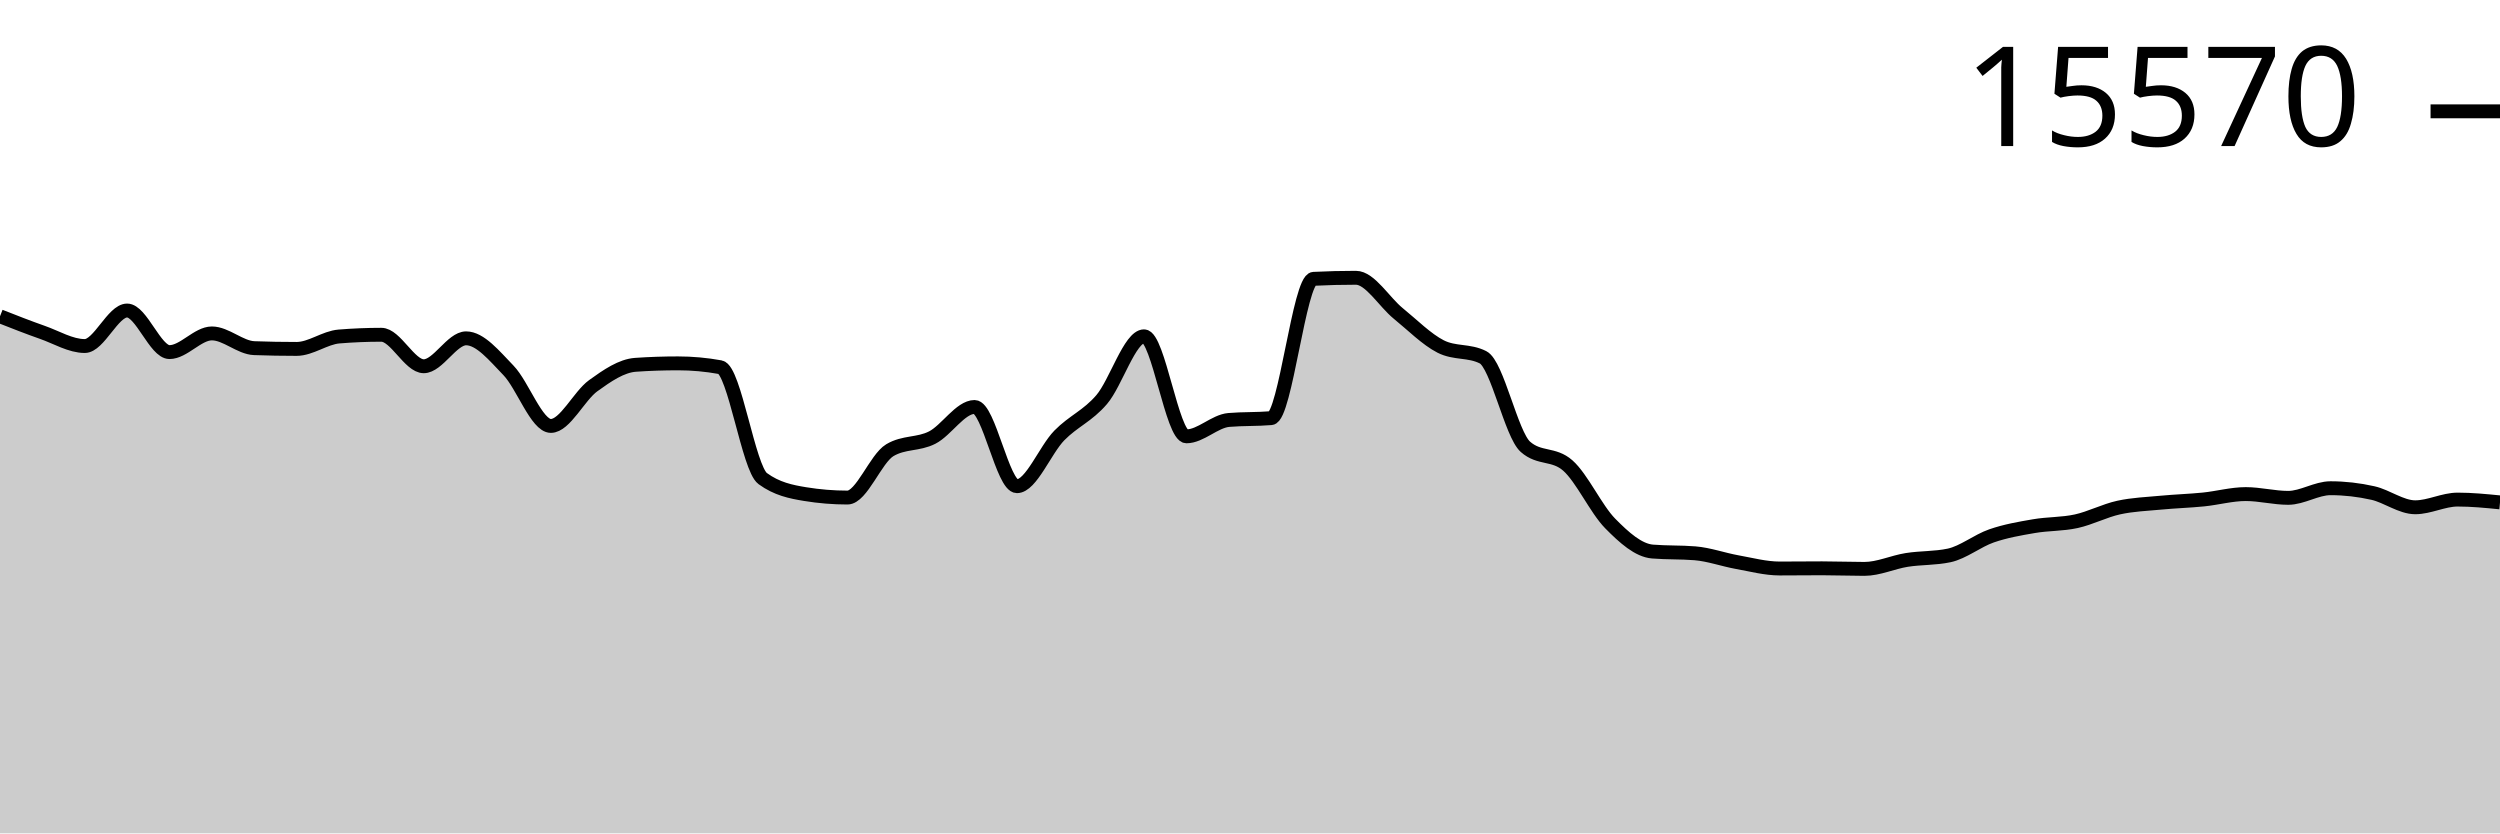
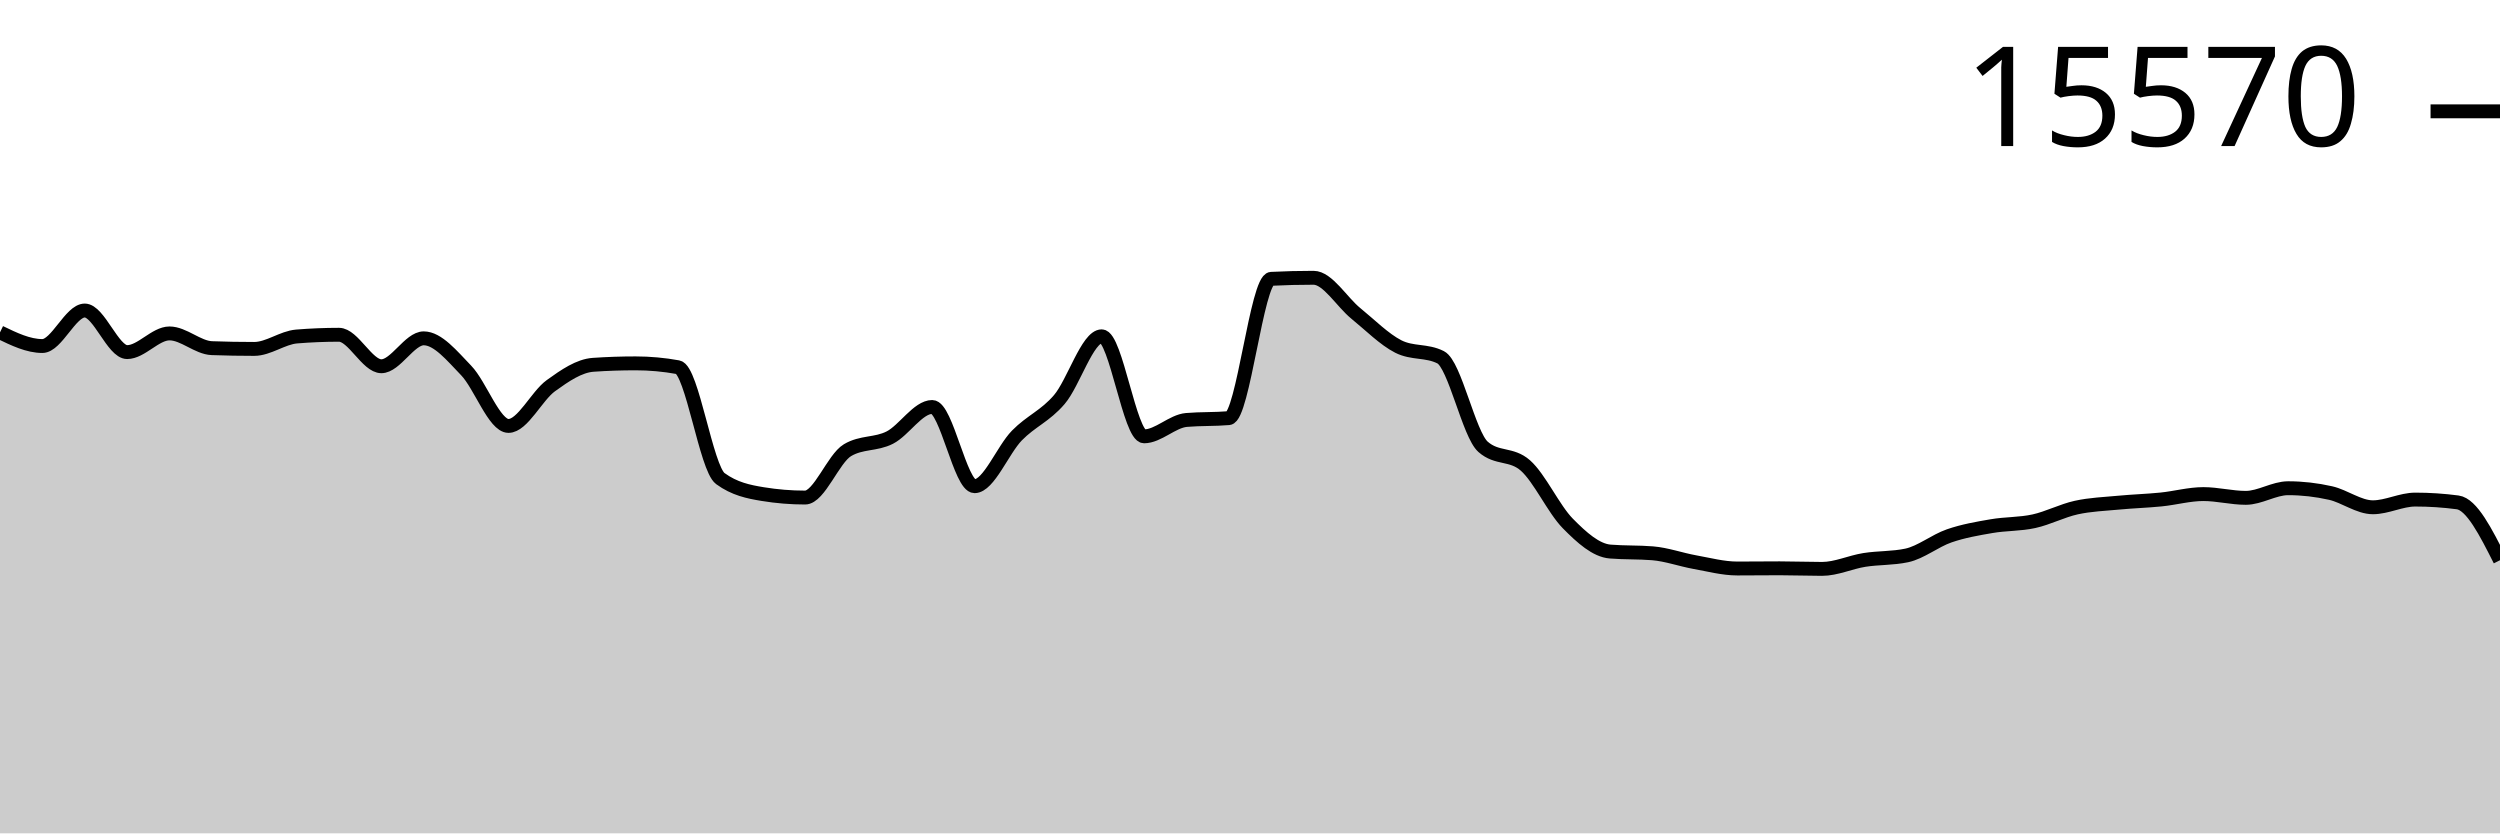
<svg xmlns="http://www.w3.org/2000/svg" viewBox="0 0 180 60">
  <g transform="translate(0,20)">
-     <path class="area" fill="rgba(0, 0, 0, 0.2)" d="M0,2.772C1.017,3.173,2.034,3.573,3.051,3.93C4.068,4.287,5.085,4.914,6.102,4.914C7.119,4.914,8.136,2.357,9.153,2.357C10.169,2.357,11.186,5.351,12.203,5.351C13.22,5.351,14.237,4.006,15.254,4.006C16.271,4.006,17.288,5.03,18.305,5.067C19.322,5.104,20.339,5.122,21.356,5.122C22.373,5.122,23.39,4.311,24.407,4.228C25.424,4.145,26.441,4.103,27.458,4.103C28.475,4.103,29.492,6.37,30.508,6.37C31.525,6.37,32.542,4.36,33.559,4.36C34.576,4.36,35.593,5.617,36.61,6.668C37.627,7.719,38.644,10.667,39.661,10.667C40.678,10.667,41.695,8.503,42.712,7.77C43.729,7.036,44.746,6.335,45.763,6.266C46.78,6.196,47.797,6.162,48.814,6.162C49.831,6.162,50.847,6.254,51.864,6.439C52.881,6.624,53.898,13.715,54.915,14.458C55.932,15.202,56.949,15.408,57.966,15.574C58.983,15.741,60,15.824,61.017,15.824C62.034,15.824,63.051,13.019,64.068,12.414C65.085,11.808,66.102,12.024,67.119,11.506C68.136,10.987,69.153,9.302,70.169,9.302C71.186,9.302,72.203,15.006,73.22,15.006C74.237,15.006,75.254,12.393,76.271,11.353C77.288,10.314,78.305,9.958,79.322,8.768C80.339,7.578,81.356,4.214,82.373,4.214C83.39,4.214,84.407,11.416,85.424,11.416C86.441,11.416,87.458,10.325,88.475,10.237C89.492,10.15,90.508,10.193,91.525,10.106C92.542,10.018,93.559,0.127,94.576,0.076C95.593,0.025,96.61,0,97.627,0C98.644,0,99.661,1.747,100.678,2.571C101.695,3.396,102.712,4.431,103.729,4.949C104.746,5.466,105.763,5.208,106.78,5.725C107.797,6.243,108.814,11.275,109.831,12.171C110.847,13.068,111.864,12.619,112.881,13.516C113.898,14.412,114.915,16.656,115.932,17.688C116.949,18.721,117.966,19.629,118.983,19.712C120,19.796,121.017,19.754,122.034,19.837C123.051,19.92,124.068,20.292,125.085,20.475C126.102,20.657,127.119,20.932,128.136,20.932C129.153,20.932,130.169,20.918,131.186,20.918C132.203,20.918,133.22,20.96,134.237,20.96C135.254,20.96,136.271,20.477,137.288,20.315C138.305,20.154,139.322,20.207,140.339,19.99C141.356,19.772,142.373,18.934,143.39,18.583C144.407,18.231,145.424,18.058,146.441,17.883C147.458,17.707,148.475,17.752,149.492,17.529C150.508,17.306,151.525,16.768,152.542,16.545C153.559,16.322,154.576,16.288,155.593,16.191C156.61,16.094,157.627,16.065,158.644,15.963C159.661,15.86,160.678,15.574,161.695,15.574C162.712,15.574,163.729,15.845,164.746,15.845C165.763,15.845,166.78,15.152,167.797,15.152C168.814,15.152,169.831,15.269,170.847,15.498C171.864,15.727,172.881,16.524,173.898,16.524C174.915,16.524,175.932,15.97,176.949,15.97C177.966,15.97,178.983,16.07,180,16.171L180,40C178.983,40,177.966,40,176.949,40C175.932,40,174.915,40,173.898,40C172.881,40,171.864,40,170.847,40C169.831,40,168.814,40,167.797,40C166.78,40,165.763,40,164.746,40C163.729,40,162.712,40,161.695,40C160.678,40,159.661,40,158.644,40C157.627,40,156.61,40,155.593,40C154.576,40,153.559,40,152.542,40C151.525,40,150.508,40,149.492,40C148.475,40,147.458,40,146.441,40C145.424,40,144.407,40,143.39,40C142.373,40,141.356,40,140.339,40C139.322,40,138.305,40,137.288,40C136.271,40,135.254,40,134.237,40C133.22,40,132.203,40,131.186,40C130.169,40,129.153,40,128.136,40C127.119,40,126.102,40,125.085,40C124.068,40,123.051,40,122.034,40C121.017,40,120,40,118.983,40C117.966,40,116.949,40,115.932,40C114.915,40,113.898,40,112.881,40C111.864,40,110.847,40,109.831,40C108.814,40,107.797,40,106.78,40C105.763,40,104.746,40,103.729,40C102.712,40,101.695,40,100.678,40C99.661,40,98.644,40,97.627,40C96.61,40,95.593,40,94.576,40C93.559,40,92.542,40,91.525,40C90.508,40,89.492,40,88.475,40C87.458,40,86.441,40,85.424,40C84.407,40,83.39,40,82.373,40C81.356,40,80.339,40,79.322,40C78.305,40,77.288,40,76.271,40C75.254,40,74.237,40,73.22,40C72.203,40,71.186,40,70.169,40C69.153,40,68.136,40,67.119,40C66.102,40,65.085,40,64.068,40C63.051,40,62.034,40,61.017,40C60,40,58.983,40,57.966,40C56.949,40,55.932,40,54.915,40C53.898,40,52.881,40,51.864,40C50.847,40,49.831,40,48.814,40C47.797,40,46.78,40,45.763,40C44.746,40,43.729,40,42.712,40C41.695,40,40.678,40,39.661,40C38.644,40,37.627,40,36.61,40C35.593,40,34.576,40,33.559,40C32.542,40,31.525,40,30.508,40C29.492,40,28.475,40,27.458,40C26.441,40,25.424,40,24.407,40C23.39,40,22.373,40,21.356,40C20.339,40,19.322,40,18.305,40C17.288,40,16.271,40,15.254,40C14.237,40,13.22,40,12.203,40C11.186,40,10.169,40,9.153,40C8.136,40,7.119,40,6.102,40C5.085,40,4.068,40,3.051,40C2.034,40,1.017,40,0,40Z" />
-     <path class="line" stroke="black" fill="none" d="M0,2.772C1.017,3.173,2.034,3.573,3.051,3.93C4.068,4.287,5.085,4.914,6.102,4.914C7.119,4.914,8.136,2.357,9.153,2.357C10.169,2.357,11.186,5.351,12.203,5.351C13.22,5.351,14.237,4.006,15.254,4.006C16.271,4.006,17.288,5.03,18.305,5.067C19.322,5.104,20.339,5.122,21.356,5.122C22.373,5.122,23.39,4.311,24.407,4.228C25.424,4.145,26.441,4.103,27.458,4.103C28.475,4.103,29.492,6.37,30.508,6.37C31.525,6.37,32.542,4.36,33.559,4.36C34.576,4.36,35.593,5.617,36.61,6.668C37.627,7.719,38.644,10.667,39.661,10.667C40.678,10.667,41.695,8.503,42.712,7.77C43.729,7.036,44.746,6.335,45.763,6.266C46.78,6.196,47.797,6.162,48.814,6.162C49.831,6.162,50.847,6.254,51.864,6.439C52.881,6.624,53.898,13.715,54.915,14.458C55.932,15.202,56.949,15.408,57.966,15.574C58.983,15.741,60,15.824,61.017,15.824C62.034,15.824,63.051,13.019,64.068,12.414C65.085,11.808,66.102,12.024,67.119,11.506C68.136,10.987,69.153,9.302,70.169,9.302C71.186,9.302,72.203,15.006,73.22,15.006C74.237,15.006,75.254,12.393,76.271,11.353C77.288,10.314,78.305,9.958,79.322,8.768C80.339,7.578,81.356,4.214,82.373,4.214C83.39,4.214,84.407,11.416,85.424,11.416C86.441,11.416,87.458,10.325,88.475,10.237C89.492,10.15,90.508,10.193,91.525,10.106C92.542,10.018,93.559,0.127,94.576,0.076C95.593,0.025,96.61,0,97.627,0C98.644,0,99.661,1.747,100.678,2.571C101.695,3.396,102.712,4.431,103.729,4.949C104.746,5.466,105.763,5.208,106.78,5.725C107.797,6.243,108.814,11.275,109.831,12.171C110.847,13.068,111.864,12.619,112.881,13.516C113.898,14.412,114.915,16.656,115.932,17.688C116.949,18.721,117.966,19.629,118.983,19.712C120,19.796,121.017,19.754,122.034,19.837C123.051,19.92,124.068,20.292,125.085,20.475C126.102,20.657,127.119,20.932,128.136,20.932C129.153,20.932,130.169,20.918,131.186,20.918C132.203,20.918,133.22,20.96,134.237,20.96C135.254,20.96,136.271,20.477,137.288,20.315C138.305,20.154,139.322,20.207,140.339,19.99C141.356,19.772,142.373,18.934,143.39,18.583C144.407,18.231,145.424,18.058,146.441,17.883C147.458,17.707,148.475,17.752,149.492,17.529C150.508,17.306,151.525,16.768,152.542,16.545C153.559,16.322,154.576,16.288,155.593,16.191C156.61,16.094,157.627,16.065,158.644,15.963C159.661,15.86,160.678,15.574,161.695,15.574C162.712,15.574,163.729,15.845,164.746,15.845C165.763,15.845,166.78,15.152,167.797,15.152C168.814,15.152,169.831,15.269,170.847,15.498C171.864,15.727,172.881,16.524,173.898,16.524C174.915,16.524,175.932,15.97,176.949,15.97C177.966,15.97,178.983,16.07,180,16.171" />
+     <path class="area" fill="rgba(0, 0, 0, 0.2)" d="M0,3.93C1.017,4.422,2.034,4.914,3.051,4.914C4.068,4.914,5.085,2.357,6.102,2.357C7.119,2.357,8.136,5.351,9.153,5.351C10.169,5.351,11.186,4.006,12.203,4.006C13.22,4.006,14.237,5.03,15.254,5.067C16.271,5.104,17.288,5.122,18.305,5.122C19.322,5.122,20.339,4.311,21.356,4.228C22.373,4.145,23.39,4.103,24.407,4.103C25.424,4.103,26.441,6.37,27.458,6.37C28.475,6.37,29.492,4.36,30.508,4.36C31.525,4.36,32.542,5.617,33.559,6.668C34.576,7.719,35.593,10.667,36.61,10.667C37.627,10.667,38.644,8.503,39.661,7.77C40.678,7.036,41.695,6.335,42.712,6.266C43.729,6.196,44.746,6.162,45.763,6.162C46.78,6.162,47.797,6.254,48.814,6.439C49.831,6.624,50.847,13.715,51.864,14.458C52.881,15.202,53.898,15.408,54.915,15.574C55.932,15.741,56.949,15.824,57.966,15.824C58.983,15.824,60,13.019,61.017,12.414C62.034,11.808,63.051,12.024,64.068,11.506C65.085,10.987,66.102,9.302,67.119,9.302C68.136,9.302,69.153,15.006,70.169,15.006C71.186,15.006,72.203,12.393,73.22,11.353C74.237,10.314,75.254,9.958,76.271,8.768C77.288,7.578,78.305,4.214,79.322,4.214C80.339,4.214,81.356,11.416,82.373,11.416C83.39,11.416,84.407,10.325,85.424,10.237C86.441,10.15,87.458,10.193,88.475,10.106C89.492,10.018,90.508,0.127,91.525,0.076C92.542,0.025,93.559,0,94.576,0C95.593,0,96.61,1.747,97.627,2.571C98.644,3.396,99.661,4.431,100.678,4.949C101.695,5.466,102.712,5.208,103.729,5.725C104.746,6.243,105.763,11.275,106.78,12.171C107.797,13.068,108.814,12.619,109.831,13.516C110.847,14.412,111.864,16.656,112.881,17.688C113.898,18.721,114.915,19.629,115.932,19.712C116.949,19.796,117.966,19.754,118.983,19.837C120,19.92,121.017,20.292,122.034,20.475C123.051,20.657,124.068,20.932,125.085,20.932C126.102,20.932,127.119,20.918,128.136,20.918C129.153,20.918,130.169,20.96,131.186,20.96C132.203,20.96,133.22,20.477,134.237,20.315C135.254,20.154,136.271,20.207,137.288,19.99C138.305,19.772,139.322,18.934,140.339,18.583C141.356,18.231,142.373,18.058,143.39,17.883C144.407,17.707,145.424,17.752,146.441,17.529C147.458,17.306,148.475,16.768,149.492,16.545C150.508,16.322,151.525,16.288,152.542,16.191C153.559,16.094,154.576,16.065,155.593,15.963C156.61,15.86,157.627,15.574,158.644,15.574C159.661,15.574,160.678,15.845,161.695,15.845C162.712,15.845,163.729,15.152,164.746,15.152C165.763,15.152,166.78,15.269,167.797,15.498C168.814,15.727,169.831,16.524,170.847,16.524C171.864,16.524,172.881,15.97,173.898,15.97C174.915,15.97,175.932,16.037,176.949,16.171C177.966,16.305,178.983,18.32,180,20.336L180,40C178.983,40,177.966,40,176.949,40C175.932,40,174.915,40,173.898,40C172.881,40,171.864,40,170.847,40C169.831,40,168.814,40,167.797,40C166.78,40,165.763,40,164.746,40C163.729,40,162.712,40,161.695,40C160.678,40,159.661,40,158.644,40C157.627,40,156.61,40,155.593,40C154.576,40,153.559,40,152.542,40C151.525,40,150.508,40,149.492,40C148.475,40,147.458,40,146.441,40C145.424,40,144.407,40,143.39,40C142.373,40,141.356,40,140.339,40C139.322,40,138.305,40,137.288,40C136.271,40,135.254,40,134.237,40C133.22,40,132.203,40,131.186,40C130.169,40,129.153,40,128.136,40C127.119,40,126.102,40,125.085,40C124.068,40,123.051,40,122.034,40C121.017,40,120,40,118.983,40C117.966,40,116.949,40,115.932,40C114.915,40,113.898,40,112.881,40C111.864,40,110.847,40,109.831,40C108.814,40,107.797,40,106.78,40C105.763,40,104.746,40,103.729,40C102.712,40,101.695,40,100.678,40C99.661,40,98.644,40,97.627,40C96.61,40,95.593,40,94.576,40C93.559,40,92.542,40,91.525,40C90.508,40,89.492,40,88.475,40C87.458,40,86.441,40,85.424,40C84.407,40,83.39,40,82.373,40C81.356,40,80.339,40,79.322,40C78.305,40,77.288,40,76.271,40C75.254,40,74.237,40,73.22,40C72.203,40,71.186,40,70.169,40C69.153,40,68.136,40,67.119,40C66.102,40,65.085,40,64.068,40C63.051,40,62.034,40,61.017,40C60,40,58.983,40,57.966,40C56.949,40,55.932,40,54.915,40C53.898,40,52.881,40,51.864,40C50.847,40,49.831,40,48.814,40C47.797,40,46.78,40,45.763,40C44.746,40,43.729,40,42.712,40C41.695,40,40.678,40,39.661,40C38.644,40,37.627,40,36.61,40C35.593,40,34.576,40,33.559,40C32.542,40,31.525,40,30.508,40C29.492,40,28.475,40,27.458,40C26.441,40,25.424,40,24.407,40C23.39,40,22.373,40,21.356,40C20.339,40,19.322,40,18.305,40C17.288,40,16.271,40,15.254,40C14.237,40,13.22,40,12.203,40C11.186,40,10.169,40,9.153,40C8.136,40,7.119,40,6.102,40C5.085,40,4.068,40,3.051,40C2.034,40,1.017,40,0,40Z" />
+     <path class="line" stroke="black" fill="none" d="M0,3.93C1.017,4.422,2.034,4.914,3.051,4.914C4.068,4.914,5.085,2.357,6.102,2.357C7.119,2.357,8.136,5.351,9.153,5.351C10.169,5.351,11.186,4.006,12.203,4.006C13.22,4.006,14.237,5.03,15.254,5.067C16.271,5.104,17.288,5.122,18.305,5.122C19.322,5.122,20.339,4.311,21.356,4.228C22.373,4.145,23.39,4.103,24.407,4.103C25.424,4.103,26.441,6.37,27.458,6.37C28.475,6.37,29.492,4.36,30.508,4.36C31.525,4.36,32.542,5.617,33.559,6.668C34.576,7.719,35.593,10.667,36.61,10.667C37.627,10.667,38.644,8.503,39.661,7.77C40.678,7.036,41.695,6.335,42.712,6.266C43.729,6.196,44.746,6.162,45.763,6.162C46.78,6.162,47.797,6.254,48.814,6.439C49.831,6.624,50.847,13.715,51.864,14.458C52.881,15.202,53.898,15.408,54.915,15.574C55.932,15.741,56.949,15.824,57.966,15.824C58.983,15.824,60,13.019,61.017,12.414C62.034,11.808,63.051,12.024,64.068,11.506C65.085,10.987,66.102,9.302,67.119,9.302C68.136,9.302,69.153,15.006,70.169,15.006C71.186,15.006,72.203,12.393,73.22,11.353C74.237,10.314,75.254,9.958,76.271,8.768C77.288,7.578,78.305,4.214,79.322,4.214C80.339,4.214,81.356,11.416,82.373,11.416C83.39,11.416,84.407,10.325,85.424,10.237C86.441,10.15,87.458,10.193,88.475,10.106C89.492,10.018,90.508,0.127,91.525,0.076C92.542,0.025,93.559,0,94.576,0C95.593,0,96.61,1.747,97.627,2.571C98.644,3.396,99.661,4.431,100.678,4.949C101.695,5.466,102.712,5.208,103.729,5.725C104.746,6.243,105.763,11.275,106.78,12.171C107.797,13.068,108.814,12.619,109.831,13.516C110.847,14.412,111.864,16.656,112.881,17.688C113.898,18.721,114.915,19.629,115.932,19.712C116.949,19.796,117.966,19.754,118.983,19.837C120,19.92,121.017,20.292,122.034,20.475C123.051,20.657,124.068,20.932,125.085,20.932C126.102,20.932,127.119,20.918,128.136,20.918C129.153,20.918,130.169,20.96,131.186,20.96C132.203,20.96,133.22,20.477,134.237,20.315C135.254,20.154,136.271,20.207,137.288,19.99C138.305,19.772,139.322,18.934,140.339,18.583C141.356,18.231,142.373,18.058,143.39,17.883C144.407,17.707,145.424,17.752,146.441,17.529C147.458,17.306,148.475,16.768,149.492,16.545C150.508,16.322,151.525,16.288,152.542,16.191C153.559,16.094,154.576,16.065,155.593,15.963C156.61,15.86,157.627,15.574,158.644,15.574C159.661,15.574,160.678,15.845,161.695,15.845C162.712,15.845,163.729,15.152,164.746,15.152C165.763,15.152,166.78,15.269,167.797,15.498C168.814,15.727,169.831,16.524,170.847,16.524C171.864,16.524,172.881,15.97,173.898,15.97C174.915,15.97,175.932,16.037,176.949,16.171C177.966,16.305,178.983,18.32,180,20.336" />
    <path class="axis-ceiling" stroke-width="1" stroke="black" fill="none" d="M175,-11.984L180,-11.984" />
    <text class="axis-ceiling-label" font-family="sans-serif" text-anchor="end" font-size="10px" x="170" y="-9.484">15570</text>
  </g>
</svg>
